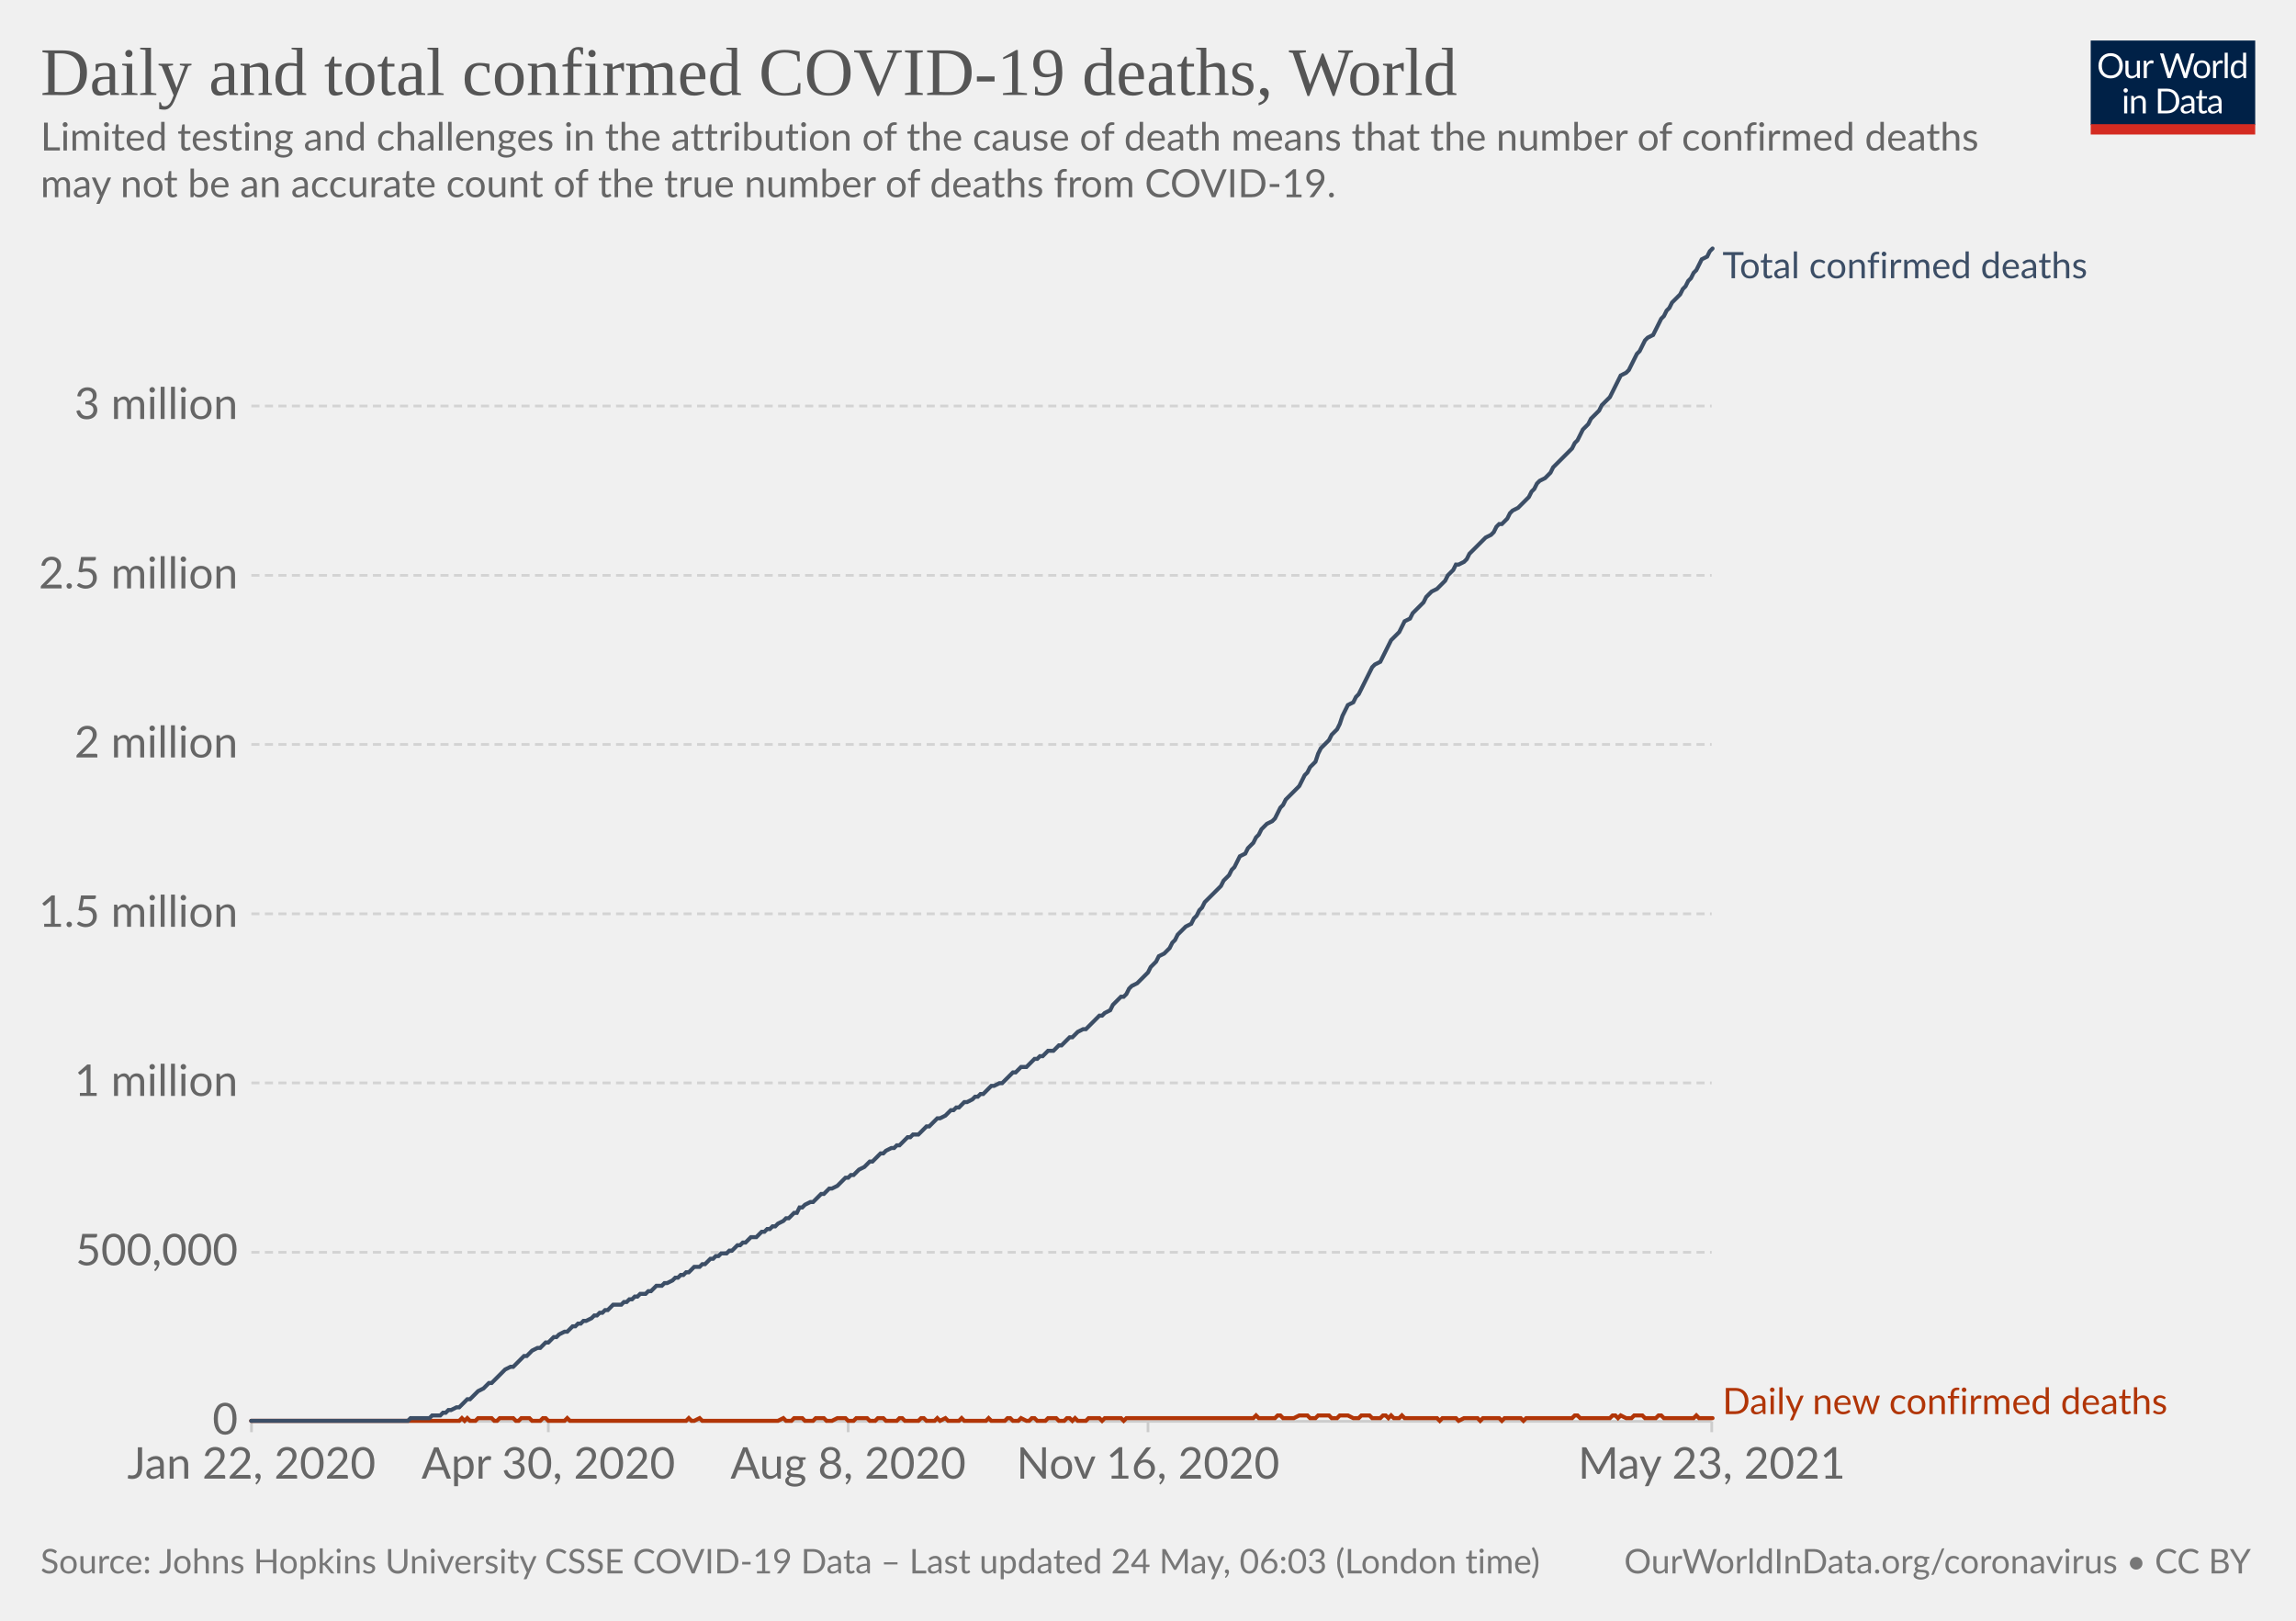
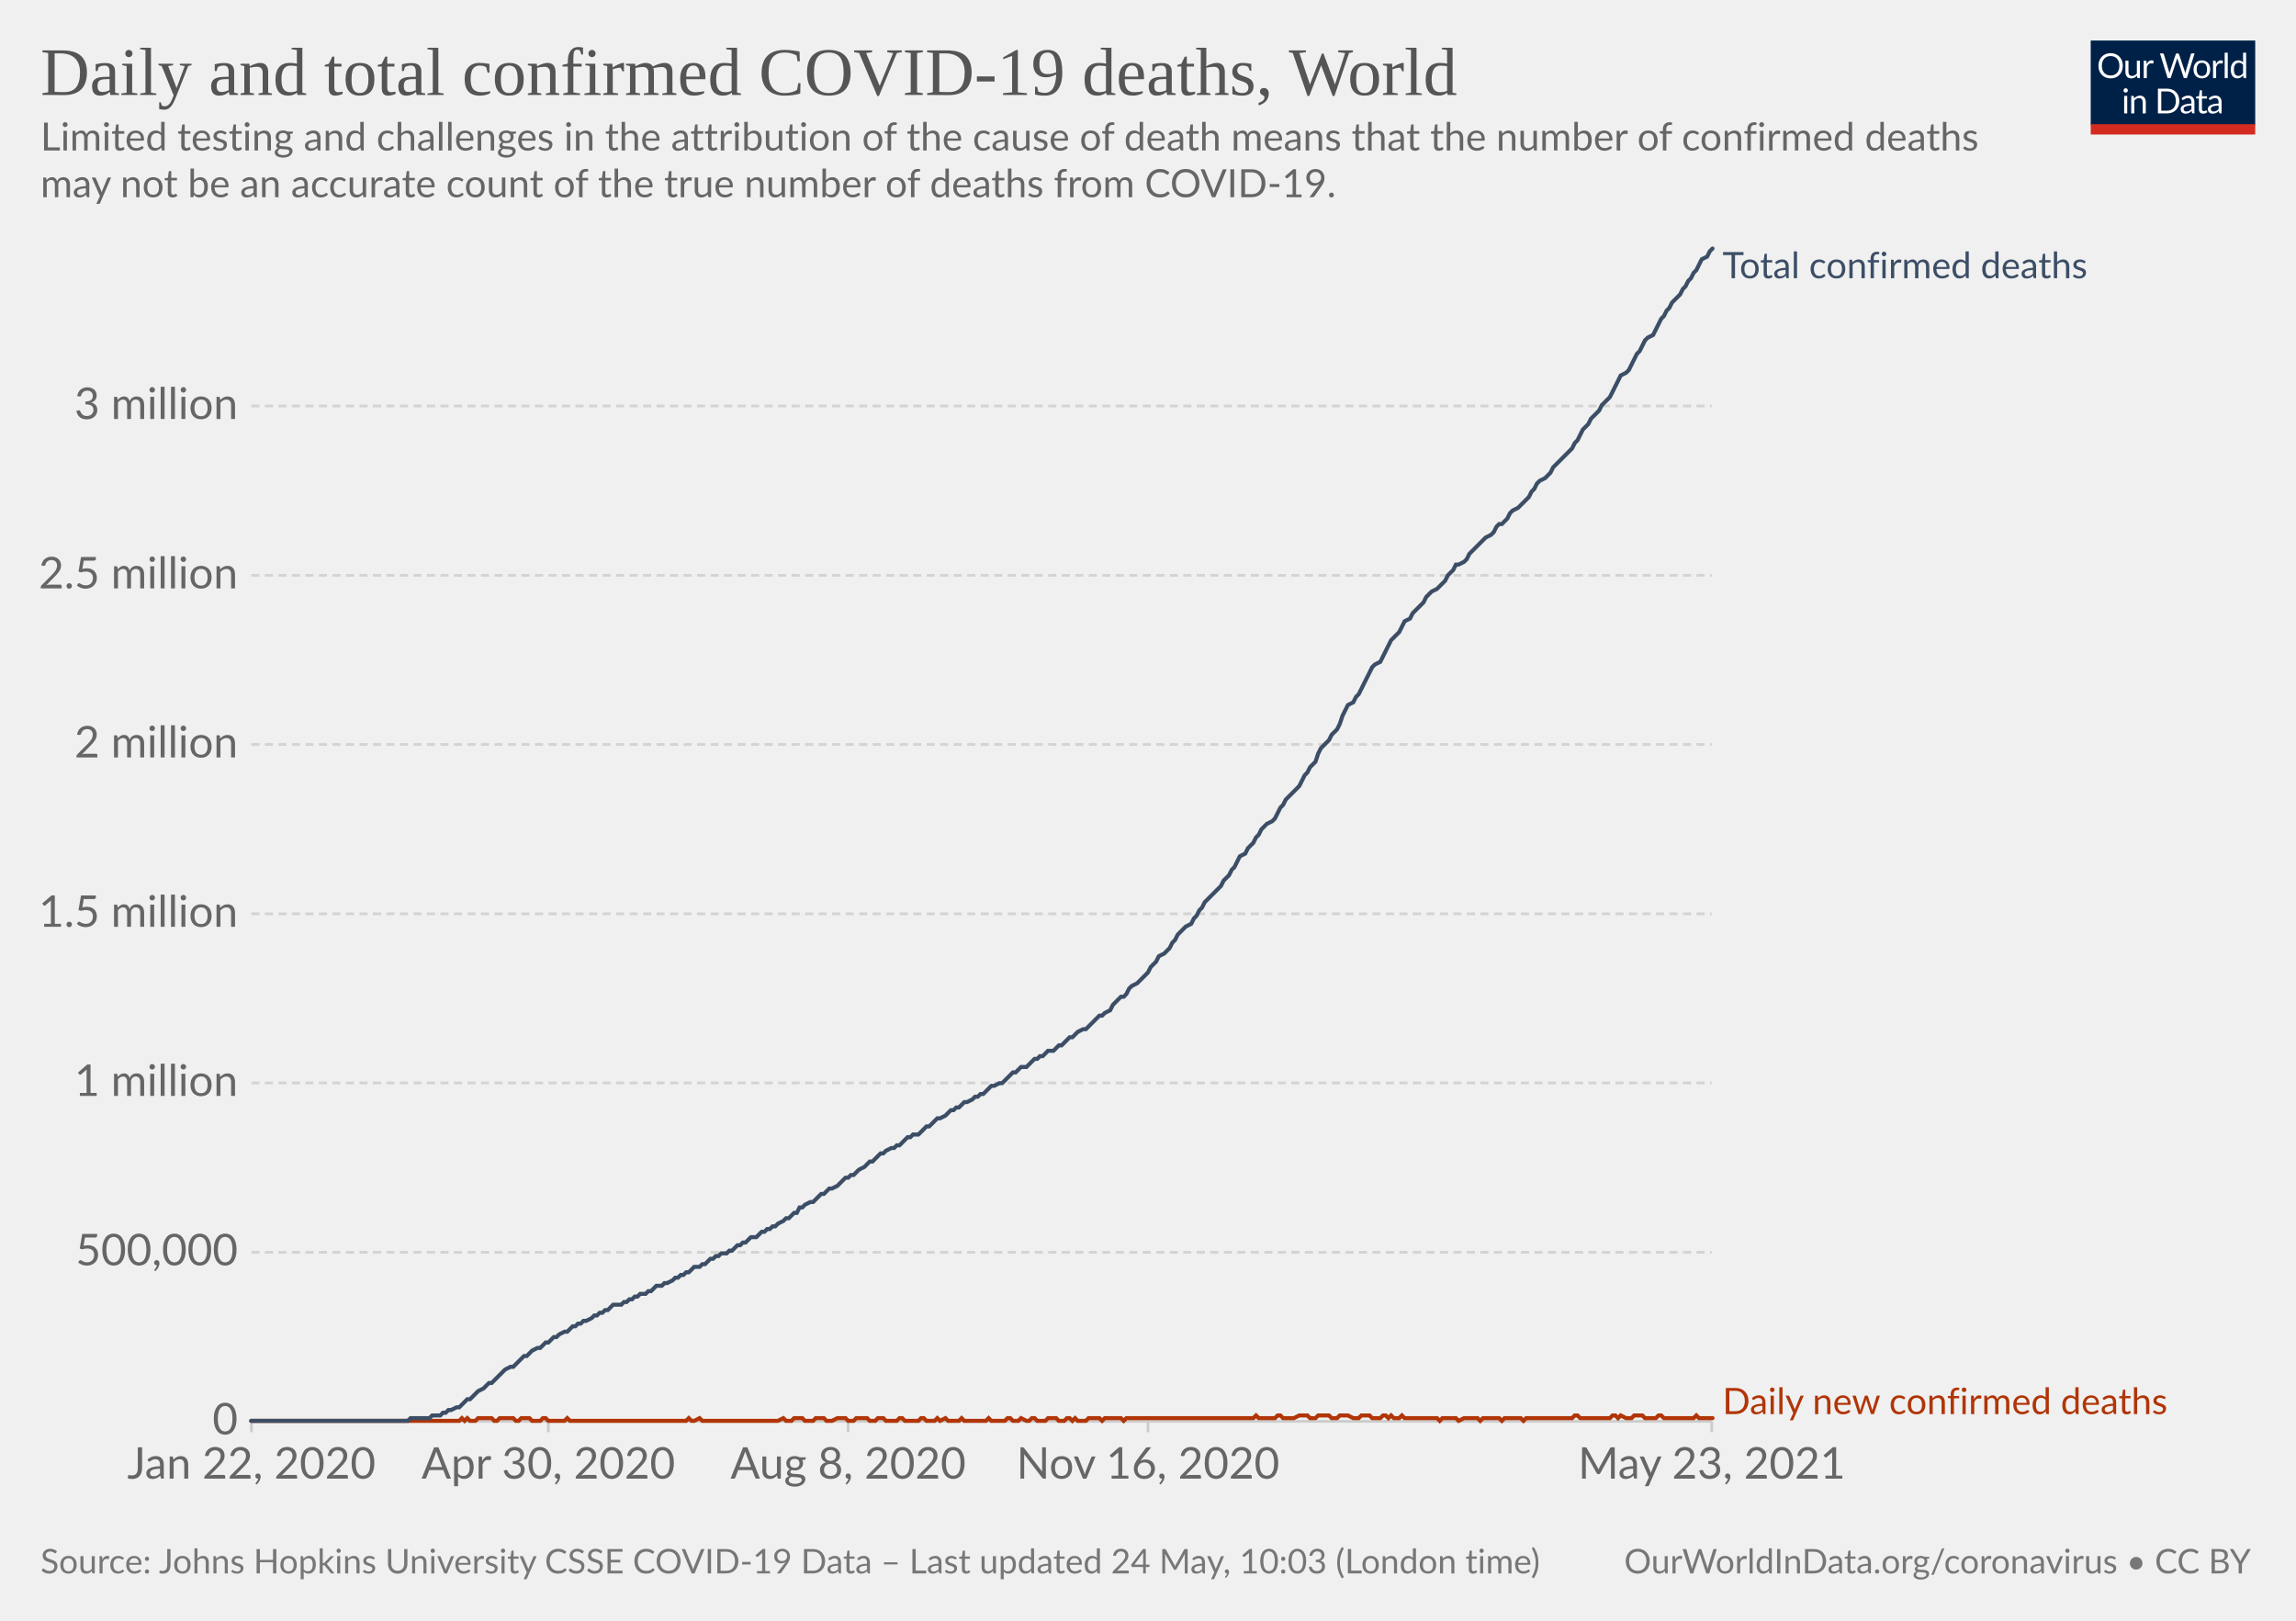
<svg xmlns="http://www.w3.org/2000/svg" version="1.1" style="background-color:#fff;-webkit-font-smoothing:antialiased" width="850" height="600" viewBox="0 0 850 600" font-family="Lato,'Helvetica Neue',Helvetica,Arial,sans-serif" font-size="18" text-rendering="optimizeLegibility">
  <g class="HeaderView">
    <g transform="matrix(.29 0 0 .29 774 15)">
      <svg className="owidLog" width="210" height="120" viewBox="0 0 210 120" fill="none">
        <g clip-path="url(#clip0)">
          <path d="M0 0h210v107.89H0V0z" fill="#002147" />
          <path d="M40.98 32.25c0 2.36-.38 4.53-1.12 6.51a14.26 14.26 0 01-8.1 8.4c-1.9.78-4.02 1.17-6.34 1.17a16.6 16.6 0 01-6.33-1.17 14.31 14.31 0 01-8.08-8.4 18.29 18.29 0 01-1.12-6.51c0-2.36.38-4.53 1.12-6.5.75-1.97 1.8-3.67 3.17-5.1a14.32 14.32 0 014.9-3.34c1.92-.8 4.03-1.19 6.34-1.19 2.32 0 4.43.4 6.34 1.19 1.92.8 3.56 1.9 4.93 3.34a14.87 14.87 0 013.17 5.1 18.1 18.1 0 011.12 6.5zm-4.38 0c0-1.94-.26-3.68-.8-5.22a10.91 10.91 0 00-2.24-3.89 9.68 9.68 0 00-3.52-2.46 11.95 11.95 0 00-4.62-.86c-1.68 0-3.21.28-4.6.86a9.88 9.88 0 00-3.54 2.46 10.91 10.91 0 00-2.24 3.9c-.53 1.53-.8 3.27-.8 5.2 0 1.94.27 3.68.8 5.22a11.17 11.17 0 002.24 3.9 10.01 10.01 0 003.55 2.44c1.38.56 2.9.83 4.6.83s3.24-.27 4.61-.83a9.8 9.8 0 003.52-2.44 11.17 11.17 0 002.25-3.9c.53-1.54.8-3.28.8-5.21zm26.22-6.54V48H60.5c-.56 0-.9-.27-1.05-.81l-.31-2.4a12.45 12.45 0 01-3.26 2.6c-1.2.64-2.58.96-4.13.96-1.22 0-2.3-.2-3.24-.6a6.52 6.52 0 01-2.33-1.7 7.37 7.37 0 01-1.43-2.67c-.3-1.04-.46-2.2-.46-3.45V25.7h3.91v14.22c0 1.68.38 2.99 1.15 3.91.77.93 1.96 1.39 3.54 1.39 1.16 0 2.24-.27 3.23-.82a10.42 10.42 0 002.8-2.28V25.7h3.91zm8.61 4.47a9.94 9.94 0 012.6-3.56 5.64 5.64 0 013.76-1.3c.47 0 .92.05 1.34.15.44.1.83.27 1.17.49l-.3 2.92c-.09.37-.3.55-.66.55-.2 0-.5-.04-.9-.13a6.21 6.21 0 00-3.24.18 4.23 4.23 0 00-1.47.92c-.42.4-.81.9-1.17 1.5-.33.58-.64 1.26-.92 2.02V48H67.7V25.71h2.25c.42 0 .72.08.88.25.16.16.27.44.33.83l.26 3.39zm61.16-13.7L122.75 48h-3.82l-7.99-24.05a21.95 21.95 0 01-.42-1.58 38.36 38.36 0 01-.44 1.58L102.05 48h-3.83L88.4 16.47h3.54c.38 0 .7.1.95.29.26.2.43.43.5.73l6.52 21.9.28 1.28.29 1.46.3-1.46.38-1.27 7.41-21.91c.1-.25.26-.48.51-.69.27-.22.58-.33.95-.33h1.23c.38 0 .69.1.92.29a1.77 1.77 0 01.53.73l7.4 21.9a28.4 28.4 0 01.68 2.62 29.52 29.52 0 01.52-2.61l6.54-21.91a1.31 1.31 0 01.48-.7c.27-.21.58-.32.95-.32h3.32zm9.35 8.88c1.63 0 3.1.27 4.4.82a9.43 9.43 0 015.46 5.94c.5 1.4.74 2.98.74 4.73 0 1.76-.25 3.34-.74 4.75a9.43 9.43 0 01-5.46 5.92c-1.3.52-2.77.79-4.4.79-1.64 0-3.12-.27-4.44-.8a9.42 9.42 0 01-3.35-2.3c-.92-1-1.63-2.2-2.13-3.61-.49-1.41-.73-3-.73-4.75s.24-3.33.73-4.73c.5-1.43 1.2-2.64 2.13-3.63a9.4 9.4 0 013.35-2.31c1.32-.55 2.8-.82 4.44-.82zm0 19.89c2.2 0 3.84-.73 4.93-2.2 1.08-1.48 1.63-3.54 1.63-6.18 0-2.66-.55-4.72-1.63-6.2-1.09-1.49-2.73-2.23-4.93-2.23-1.12 0-2.09.2-2.93.57a5.71 5.71 0 00-2.06 1.65 7.5 7.5 0 00-1.24 2.67c-.26 1.04-.4 2.22-.4 3.54 0 2.64.55 4.7 1.64 6.18 1.1 1.47 2.76 2.2 4.99 2.2zm17.97-15.07a9.94 9.94 0 012.6-3.56 5.64 5.64 0 013.76-1.3c.47 0 .91.05 1.34.15.44.1.83.27 1.16.49l-.28 2.92c-.09.37-.31.55-.66.55-.2 0-.5-.04-.9-.13a6.2 6.2 0 00-3.24.18 4.23 4.23 0 00-1.47.92c-.43.4-.82.9-1.17 1.5a13.1 13.1 0 00-.92 2.02V48h-3.94V25.71h2.24c.43 0 .72.08.88.25.17.16.28.44.33.83l.27 3.39zm15.04-14.59V48h-3.92V15.6h3.92zm19.55 15.43a6.22 6.22 0 00-2.38-2.05 6.7 6.7 0 00-2.86-.6c-2.07 0-3.66.75-4.77 2.23-1.12 1.48-1.68 3.6-1.68 6.33 0 1.46.13 2.7.38 3.74a7.29 7.29 0 001.1 2.56 4.35 4.35 0 001.78 1.45c.7.3 1.5.46 2.4.46 1.29 0 2.41-.3 3.36-.88a9.6 9.6 0 002.67-2.49V31.02zm3.91-15.43V48h-2.33c-.56 0-.9-.27-1.06-.81l-.35-2.71a12.13 12.13 0 01-3.25 2.77 8.28 8.28 0 01-4.23 1.06 7.31 7.31 0 01-6.14-2.9c-.73-.96-1.3-2.15-1.69-3.57a18.35 18.35 0 01.07-9.48 11.29 11.29 0 011.89-3.7 8.7 8.7 0 017.06-3.34 7.96 7.96 0 016.12 2.62V15.59h3.91zM46.61 70.71V93H42.7V70.71h3.91zm.84-7c0 .39-.08.75-.24 1.09a2.81 2.81 0 01-1.52 1.47 2.67 2.67 0 01-2.16 0 2.9 2.9 0 01-1.45-1.47 2.67 2.67 0 010-2.16c.15-.35.35-.65.6-.9.25-.27.53-.47.85-.62a2.67 2.67 0 012.16 0c.35.15.65.35.9.62.27.25.47.55.62.9.16.34.24.7.24 1.08zm7.97 10.24c.49-.54 1-1.04 1.54-1.48a9.85 9.85 0 013.66-1.84 8.96 8.96 0 015.43.35c.94.4 1.72.97 2.33 1.71a7.36 7.36 0 011.43 2.67c.32 1.04.49 2.19.49 3.45V93h-3.94V78.81c0-1.69-.4-3-1.17-3.92-.76-.93-1.93-1.4-3.5-1.4a6.6 6.6 0 00-3.25.83c-1 .56-1.92 1.31-2.77 2.27V93h-3.94V70.71h2.35c.56 0 .9.28 1.04.82l.3 2.42zm57.7 3.3c0 2.36-.37 4.5-1.11 6.44a14.3 14.3 0 01-3.17 4.98 14.1 14.1 0 01-4.93 3.2c-1.9.76-4.02 1.13-6.33 1.13H85.8V61.47h11.77c2.31 0 4.42.39 6.33 1.15a13.8 13.8 0 018.1 8.18 17.75 17.75 0 011.12 6.45zm-4.37 0c0-1.94-.26-3.67-.8-5.2a10.94 10.94 0 00-2.23-3.87 9.57 9.57 0 00-3.53-2.42 12.23 12.23 0 00-4.61-.83h-7.5v24.62h7.5c1.7 0 3.24-.28 4.61-.84a9.7 9.7 0 003.53-2.4 10.94 10.94 0 002.24-3.87c.53-1.53.8-3.26.8-5.2zm19.8 5.72c-1.8.06-3.34.2-4.62.44-1.26.22-2.3.51-3.1.88-.8.36-1.37.8-1.74 1.3-.35.5-.53 1.05-.53 1.67 0 .58.1 1.1.3 1.52a3 3 0 00.76 1.05c.34.27.73.46 1.17.6a6.13 6.13 0 001.45.17 7.28 7.28 0 003.5-.81 11.95 11.95 0 002.82-2.2v-4.62zm-12.65-9.11a12.73 12.73 0 013.98-2.66c1.43-.59 3-.88 4.73-.88 1.25 0 2.36.2 3.33.61a6.81 6.81 0 013.94 4.38c.33 1.04.5 2.19.5 3.43V93h-1.74a1.8 1.8 0 01-.88-.18c-.2-.13-.36-.38-.48-.74l-.44-2.12-1.72 1.46a9.48 9.48 0 01-3.74 1.7c-.69.15-1.46.23-2.3.23-.87 0-1.69-.12-2.45-.35a5.34 5.34 0 01-3.34-2.93 6.64 6.64 0 01-.49-2.64c0-.88.25-1.72.73-2.53a6.33 6.33 0 012.35-2.17c1.09-.63 2.5-1.15 4.25-1.54 1.75-.41 3.89-.65 6.42-.7v-1.75c0-1.73-.37-3.03-1.12-3.91-.75-.9-1.84-1.34-3.28-1.34-.97 0-1.78.12-2.44.37-.64.23-1.2.5-1.7.81l-1.23.82c-.33.23-.67.35-1 .35-.27 0-.5-.07-.69-.2a2.1 2.1 0 01-.48-.53l-.7-1.25zm27.67 19.5c-1.76 0-3.12-.5-4.07-1.48-.94-.98-1.41-2.4-1.41-4.25V74h-2.68a.9.9 0 01-.6-.2c-.16-.14-.24-.36-.24-.66v-1.56l3.65-.46.9-6.89a.9.9 0 01.29-.52.88.88 0 01.62-.22H142v7.67h6.44V74H142v13.38c0 .94.22 1.63.68 2.09.45.45 1.04.68 1.76.68a3.21 3.21 0 001.85-.53l.55-.35c.16-.12.3-.18.41-.18.2 0 .4.13.55.38l1.15 1.87a7.45 7.45 0 01-2.44 1.5 8.53 8.53 0 01-2.95.52zm19.68-10.4c-1.8.07-3.34.21-4.62.45-1.26.22-2.3.51-3.1.88-.8.36-1.37.8-1.74 1.3-.35.5-.53 1.05-.53 1.67 0 .58.1 1.1.3 1.52a2.9 2.9 0 00.76 1.05c.34.27.73.46 1.17.6a6.13 6.13 0 001.45.17 7.3 7.3 0 003.5-.81 12.04 12.04 0 002.82-2.2v-4.62zm-12.65-9.1a12.72 12.72 0 013.99-2.66c1.42-.59 3-.88 4.72-.88 1.25 0 2.36.2 3.33.61a6.81 6.81 0 013.94 4.38c.33 1.04.5 2.19.5 3.43V93h-1.74a1.8 1.8 0 01-.88-.18c-.2-.13-.36-.38-.48-.74l-.44-2.12-1.72 1.46a9.48 9.48 0 01-3.74 1.7c-.69.15-1.46.23-2.3.23-.87 0-1.69-.12-2.45-.35a5.33 5.33 0 01-3.34-2.93 6.62 6.62 0 01-.49-2.64c0-.88.25-1.72.73-2.53a6.33 6.33 0 012.35-2.17c1.09-.63 2.5-1.15 4.25-1.54a31.2 31.2 0 016.42-.7v-1.75c0-1.73-.37-3.03-1.12-3.91-.75-.9-1.84-1.34-3.28-1.34-.97 0-1.78.12-2.44.37-.64.23-1.2.5-1.7.81l-1.22.82c-.34.23-.68.35-1.02.35-.26 0-.49-.07-.68-.2a1.88 1.88 0 01-.48-.53l-.7-1.25zM40.98 32.25c0 2.36-.38 4.53-1.12 6.51a14.26 14.26 0 01-8.1 8.4c-1.9.78-4.02 1.17-6.34 1.17a16.6 16.6 0 01-6.33-1.17 14.31 14.31 0 01-8.08-8.4 18.29 18.29 0 01-1.12-6.51c0-2.36.38-4.53 1.12-6.5.75-1.97 1.8-3.67 3.17-5.1a14.32 14.32 0 014.9-3.34c1.92-.8 4.03-1.19 6.34-1.19 2.32 0 4.43.4 6.34 1.19 1.92.8 3.56 1.9 4.93 3.34a14.87 14.87 0 013.17 5.1 18.1 18.1 0 011.12 6.5zm-4.38 0c0-1.94-.26-3.68-.8-5.22a10.91 10.91 0 00-2.24-3.89 9.68 9.68 0 00-3.52-2.46 11.95 11.95 0 00-4.62-.86c-1.68 0-3.21.28-4.6.86a9.88 9.88 0 00-3.54 2.46 10.91 10.91 0 00-2.24 3.9c-.53 1.53-.8 3.27-.8 5.2 0 1.94.27 3.68.8 5.22a11.17 11.17 0 002.24 3.9 10.01 10.01 0 003.55 2.44c1.38.56 2.9.83 4.6.83s3.24-.27 4.61-.83a9.8 9.8 0 003.52-2.44 11.17 11.17 0 002.25-3.9c.53-1.54.8-3.28.8-5.21zm26.22-6.54V48H60.5c-.56 0-.9-.27-1.05-.81l-.31-2.4a12.45 12.45 0 01-3.26 2.6c-1.2.64-2.58.96-4.13.96-1.22 0-2.3-.2-3.24-.6a6.52 6.52 0 01-2.33-1.7 7.37 7.37 0 01-1.43-2.67c-.3-1.04-.46-2.2-.46-3.45V25.7h3.91v14.22c0 1.68.38 2.99 1.15 3.91.77.93 1.96 1.39 3.54 1.39 1.16 0 2.24-.27 3.23-.82a10.42 10.42 0 002.8-2.28V25.7h3.91zm8.61 4.47a9.94 9.94 0 012.6-3.56 5.64 5.64 0 013.76-1.3c.47 0 .92.05 1.34.15.44.1.83.27 1.17.49l-.3 2.92c-.09.37-.3.55-.66.55-.2 0-.5-.04-.9-.13a6.21 6.21 0 00-3.24.18 4.23 4.23 0 00-1.47.92c-.42.4-.81.9-1.17 1.5-.33.58-.64 1.26-.92 2.02V48H67.7V25.71h2.25c.42 0 .72.08.88.25.16.16.27.44.33.83l.26 3.39zm61.16-13.7L122.75 48h-3.82l-7.99-24.05a21.95 21.95 0 01-.42-1.58 38.36 38.36 0 01-.44 1.58L102.05 48h-3.83L88.4 16.47h3.54c.38 0 .7.1.95.29.26.2.43.43.5.73l6.52 21.9.28 1.28.29 1.46.3-1.46.38-1.27 7.41-21.91c.1-.25.26-.48.51-.69.27-.22.58-.33.95-.33h1.23c.38 0 .69.1.92.29a1.77 1.77 0 01.53.73l7.4 21.9a28.4 28.4 0 01.68 2.62 29.52 29.52 0 01.52-2.61l6.54-21.91a1.31 1.31 0 01.48-.7c.27-.21.58-.32.95-.32h3.32zm9.35 8.88c1.63 0 3.1.27 4.4.82a9.43 9.43 0 015.46 5.94c.5 1.4.74 2.98.74 4.73 0 1.76-.25 3.34-.74 4.75a9.43 9.43 0 01-5.46 5.92c-1.3.52-2.77.79-4.4.79-1.64 0-3.12-.27-4.44-.8a9.42 9.42 0 01-3.35-2.3c-.92-1-1.63-2.2-2.13-3.61-.49-1.41-.73-3-.73-4.75s.24-3.33.73-4.73c.5-1.43 1.2-2.64 2.13-3.63a9.4 9.4 0 013.35-2.31c1.32-.55 2.8-.82 4.44-.82zm0 19.89c2.2 0 3.84-.73 4.93-2.2 1.08-1.48 1.63-3.54 1.63-6.18 0-2.66-.55-4.72-1.63-6.2-1.09-1.49-2.73-2.23-4.93-2.23-1.12 0-2.09.2-2.93.57a5.71 5.71 0 00-2.06 1.65 7.5 7.5 0 00-1.24 2.67c-.26 1.04-.4 2.22-.4 3.54 0 2.64.55 4.7 1.64 6.18 1.1 1.47 2.76 2.2 4.99 2.2zm17.97-15.07a9.94 9.94 0 012.6-3.56 5.64 5.64 0 013.76-1.3c.47 0 .91.05 1.34.15.44.1.83.27 1.16.49l-.28 2.92c-.09.37-.31.55-.66.55-.2 0-.5-.04-.9-.13a6.2 6.2 0 00-3.24.18 4.23 4.23 0 00-1.47.92c-.43.4-.82.9-1.17 1.5a13.1 13.1 0 00-.92 2.02V48h-3.94V25.71h2.24c.43 0 .72.08.88.25.17.16.28.44.33.83l.27 3.39zm15.04-14.59V48h-3.92V15.6h3.92zm19.55 15.43a6.22 6.22 0 00-2.38-2.05 6.7 6.7 0 00-2.86-.6c-2.07 0-3.66.75-4.77 2.23-1.12 1.48-1.68 3.6-1.68 6.33 0 1.46.13 2.7.38 3.74a7.29 7.29 0 001.1 2.56 4.35 4.35 0 001.78 1.45c.7.3 1.5.46 2.4.46 1.29 0 2.41-.3 3.36-.88a9.6 9.6 0 002.67-2.49V31.02zm3.91-15.43V48h-2.33c-.56 0-.9-.27-1.06-.81l-.35-2.71a12.13 12.13 0 01-3.25 2.77 8.28 8.28 0 01-4.23 1.06 7.31 7.31 0 01-6.14-2.9c-.73-.96-1.3-2.15-1.69-3.57a18.35 18.35 0 01.07-9.48 11.29 11.29 0 011.89-3.7 8.7 8.7 0 017.06-3.34 7.96 7.96 0 016.12 2.62V15.59h3.91zM46.61 70.71V93H42.7V70.71h3.91zm.84-7c0 .39-.08.75-.24 1.09a2.81 2.81 0 01-1.52 1.47 2.67 2.67 0 01-2.16 0 2.9 2.9 0 01-1.45-1.47 2.67 2.67 0 010-2.16c.15-.35.35-.65.6-.9.25-.27.53-.47.85-.62a2.67 2.67 0 012.16 0c.35.15.65.35.9.62.27.25.47.55.62.9.16.34.24.7.24 1.08zm7.97 10.24c.49-.54 1-1.04 1.54-1.48a9.85 9.85 0 013.66-1.84 8.96 8.96 0 015.43.35c.94.4 1.72.97 2.33 1.71a7.36 7.36 0 011.43 2.67c.32 1.04.49 2.19.49 3.45V93h-3.94V78.81c0-1.69-.4-3-1.17-3.92-.76-.93-1.93-1.4-3.5-1.4a6.6 6.6 0 00-3.25.83c-1 .56-1.92 1.31-2.77 2.27V93h-3.94V70.71h2.35c.56 0 .9.28 1.04.82l.3 2.42zm57.7 3.3c0 2.36-.37 4.5-1.11 6.44a14.3 14.3 0 01-3.17 4.98 14.1 14.1 0 01-4.93 3.2c-1.9.76-4.02 1.13-6.33 1.13H85.8V61.47h11.77c2.31 0 4.42.39 6.33 1.15a13.8 13.8 0 018.1 8.18 17.75 17.75 0 011.12 6.45zm-4.37 0c0-1.94-.26-3.67-.8-5.2a10.94 10.94 0 00-2.23-3.87 9.57 9.57 0 00-3.53-2.42 12.23 12.23 0 00-4.61-.83h-7.5v24.62h7.5c1.7 0 3.24-.28 4.61-.84a9.7 9.7 0 003.53-2.4 10.94 10.94 0 002.24-3.87c.53-1.53.8-3.26.8-5.2zm19.8 5.72c-1.8.06-3.34.2-4.62.44-1.26.22-2.3.51-3.1.88-.8.36-1.37.8-1.74 1.3-.35.5-.53 1.05-.53 1.67 0 .58.1 1.1.3 1.52a3 3 0 00.76 1.05c.34.27.73.46 1.17.6a6.13 6.13 0 001.45.17 7.28 7.28 0 003.5-.81 11.95 11.95 0 002.82-2.2v-4.62zm-12.65-9.11a12.73 12.73 0 013.98-2.66c1.43-.59 3-.88 4.73-.88 1.25 0 2.36.2 3.33.61a6.81 6.81 0 013.94 4.38c.33 1.04.5 2.19.5 3.43V93h-1.74a1.8 1.8 0 01-.88-.18c-.2-.13-.36-.38-.48-.74l-.44-2.12-1.72 1.46a9.48 9.48 0 01-3.74 1.7c-.69.15-1.46.23-2.3.23-.87 0-1.69-.12-2.45-.35a5.34 5.34 0 01-3.34-2.93 6.64 6.64 0 01-.49-2.64c0-.88.25-1.72.73-2.53a6.33 6.33 0 012.35-2.17c1.09-.63 2.5-1.15 4.25-1.54 1.75-.41 3.89-.65 6.42-.7v-1.75c0-1.73-.37-3.03-1.12-3.91-.75-.9-1.84-1.34-3.28-1.34-.97 0-1.78.12-2.44.37-.64.23-1.2.5-1.7.81l-1.23.82c-.33.23-.67.35-1 .35-.27 0-.5-.07-.69-.2a2.1 2.1 0 01-.48-.53l-.7-1.25zm27.67 19.5c-1.76 0-3.12-.5-4.07-1.48-.94-.98-1.41-2.4-1.41-4.25V74h-2.68a.9.9 0 01-.6-.2c-.16-.14-.24-.36-.24-.66v-1.56l3.65-.46.9-6.89a.9.9 0 01.29-.52.88.88 0 01.62-.22H142v7.67h6.44V74H142v13.38c0 .94.22 1.63.68 2.09.45.45 1.04.68 1.76.68a3.21 3.21 0 001.85-.53l.55-.35c.16-.12.3-.18.41-.18.2 0 .4.13.55.38l1.15 1.87a7.45 7.45 0 01-2.44 1.5 8.53 8.53 0 01-2.95.52zm19.68-10.4c-1.8.07-3.34.21-4.62.45-1.26.22-2.3.51-3.1.88-.8.36-1.37.8-1.74 1.3-.35.5-.53 1.05-.53 1.67 0 .58.1 1.1.3 1.52a2.9 2.9 0 00.76 1.05c.34.27.73.46 1.17.6a6.13 6.13 0 001.45.17 7.3 7.3 0 003.5-.81 12.04 12.04 0 002.82-2.2v-4.62zm-12.65-9.1a12.72 12.72 0 013.99-2.66c1.42-.59 3-.88 4.72-.88 1.25 0 2.36.2 3.33.61a6.81 6.81 0 013.94 4.38c.33 1.04.5 2.19.5 3.43V93h-1.74a1.8 1.8 0 01-.88-.18c-.2-.13-.36-.38-.48-.74l-.44-2.12-1.72 1.46a9.48 9.48 0 01-3.74 1.7c-.69.15-1.46.23-2.3.23-.87 0-1.69-.12-2.45-.35a5.33 5.33 0 01-3.34-2.93 6.62 6.62 0 01-.49-2.64c0-.88.25-1.72.73-2.53a6.33 6.33 0 012.35-2.17c1.09-.63 2.5-1.15 4.25-1.54a31.2 31.2 0 016.42-.7v-1.75c0-1.73-.37-3.03-1.12-3.91-.75-.9-1.84-1.34-3.28-1.34-.97 0-1.78.12-2.44.37-.64.23-1.2.5-1.7.81l-1.22.82c-.34.23-.68.35-1.02.35-.26 0-.49-.07-.68-.2a1.88 1.88 0 01-.48-.53l-.7-1.25zM40.98 32.25c0 2.36-.38 4.53-1.12 6.51a14.26 14.26 0 01-8.1 8.4c-1.9.78-4.02 1.17-6.34 1.17a16.6 16.6 0 01-6.33-1.17 14.31 14.31 0 01-8.08-8.4 18.29 18.29 0 01-1.12-6.51c0-2.36.38-4.53 1.12-6.5.75-1.97 1.8-3.67 3.17-5.1a14.32 14.32 0 014.9-3.34c1.92-.8 4.03-1.19 6.34-1.19 2.32 0 4.43.4 6.34 1.19 1.92.8 3.56 1.9 4.93 3.34a14.87 14.87 0 013.17 5.1 18.1 18.1 0 011.12 6.5zm-4.38 0c0-1.94-.26-3.68-.8-5.22a10.91 10.91 0 00-2.24-3.89 9.68 9.68 0 00-3.52-2.46 11.95 11.95 0 00-4.62-.86c-1.68 0-3.21.28-4.6.86a9.88 9.88 0 00-3.54 2.46 10.91 10.91 0 00-2.24 3.9c-.53 1.53-.8 3.27-.8 5.2 0 1.94.27 3.68.8 5.22a11.17 11.17 0 002.24 3.9 10.01 10.01 0 003.55 2.44c1.38.56 2.9.83 4.6.83s3.24-.27 4.61-.83a9.8 9.8 0 003.52-2.44 11.17 11.17 0 002.25-3.9c.53-1.54.8-3.28.8-5.21zm26.22-6.54V48H60.5c-.56 0-.9-.27-1.05-.81l-.31-2.4a12.45 12.45 0 01-3.26 2.6c-1.2.64-2.58.96-4.13.96-1.22 0-2.3-.2-3.24-.6a6.52 6.52 0 01-2.33-1.7 7.37 7.37 0 01-1.43-2.67c-.3-1.04-.46-2.2-.46-3.45V25.7h3.91v14.22c0 1.68.38 2.99 1.15 3.91.77.93 1.96 1.39 3.54 1.39 1.16 0 2.24-.27 3.23-.82a10.42 10.42 0 002.8-2.28V25.7h3.91zm8.61 4.47a9.94 9.94 0 012.6-3.56 5.64 5.64 0 013.76-1.3c.47 0 .92.05 1.34.15.44.1.83.27 1.17.49l-.3 2.92c-.09.37-.3.55-.66.55-.2 0-.5-.04-.9-.13a6.21 6.21 0 00-3.24.18 4.23 4.23 0 00-1.47.92c-.42.4-.81.9-1.17 1.5-.33.58-.64 1.26-.92 2.02V48H67.7V25.71h2.25c.42 0 .72.08.88.25.16.16.27.44.33.83l.26 3.39zm61.16-13.7L122.75 48h-3.82l-7.99-24.05a21.95 21.95 0 01-.42-1.58 38.36 38.36 0 01-.44 1.58L102.05 48h-3.83L88.4 16.47h3.54c.38 0 .7.1.95.29.26.2.43.43.5.73l6.52 21.9.28 1.28.29 1.46.3-1.46.38-1.27 7.41-21.91c.1-.25.26-.48.51-.69.27-.22.58-.33.95-.33h1.23c.38 0 .69.1.92.29a1.77 1.77 0 01.53.73l7.4 21.9a28.4 28.4 0 01.68 2.62 29.52 29.52 0 01.52-2.61l6.54-21.91a1.31 1.31 0 01.48-.7c.27-.21.58-.32.95-.32h3.32zm9.35 8.88c1.63 0 3.1.27 4.4.82a9.43 9.43 0 015.46 5.94c.5 1.4.74 2.98.74 4.73 0 1.76-.25 3.34-.74 4.75a9.43 9.43 0 01-5.46 5.92c-1.3.52-2.77.79-4.4.79-1.64 0-3.12-.27-4.44-.8a9.42 9.42 0 01-3.35-2.3c-.92-1-1.63-2.2-2.13-3.61-.49-1.41-.73-3-.73-4.75s.24-3.33.73-4.73c.5-1.43 1.2-2.64 2.13-3.63a9.4 9.4 0 013.35-2.31c1.32-.55 2.8-.82 4.44-.82zm0 19.89c2.2 0 3.84-.73 4.93-2.2 1.08-1.48 1.63-3.54 1.63-6.18 0-2.66-.55-4.72-1.63-6.2-1.09-1.49-2.73-2.23-4.93-2.23-1.12 0-2.09.2-2.93.57a5.71 5.71 0 00-2.06 1.65 7.5 7.5 0 00-1.24 2.67c-.26 1.04-.4 2.22-.4 3.54 0 2.64.55 4.7 1.64 6.18 1.1 1.47 2.76 2.2 4.99 2.2zm17.97-15.07a9.94 9.94 0 012.6-3.56 5.64 5.64 0 013.76-1.3c.47 0 .91.05 1.34.15.44.1.83.27 1.16.49l-.28 2.92c-.09.37-.31.55-.66.55-.2 0-.5-.04-.9-.13a6.2 6.2 0 00-3.24.18 4.23 4.23 0 00-1.47.92c-.43.4-.82.9-1.17 1.5a13.1 13.1 0 00-.92 2.02V48h-3.94V25.71h2.24c.43 0 .72.08.88.25.17.16.28.44.33.83l.27 3.39zm15.04-14.59V48h-3.92V15.6h3.92zm19.55 15.43a6.22 6.22 0 00-2.38-2.05 6.7 6.7 0 00-2.86-.6c-2.07 0-3.66.75-4.77 2.23-1.12 1.48-1.68 3.6-1.68 6.33 0 1.46.13 2.7.38 3.74a7.29 7.29 0 001.1 2.56 4.35 4.35 0 001.78 1.45c.7.3 1.5.46 2.4.46 1.29 0 2.41-.3 3.36-.88a9.6 9.6 0 002.67-2.49V31.02zm3.91-15.43V48h-2.33c-.56 0-.9-.27-1.06-.81l-.35-2.71a12.13 12.13 0 01-3.25 2.77 8.28 8.28 0 01-4.23 1.06 7.31 7.31 0 01-6.14-2.9c-.73-.96-1.3-2.15-1.69-3.57a18.35 18.35 0 01.07-9.48 11.29 11.29 0 011.89-3.7 8.7 8.7 0 017.06-3.34 7.96 7.96 0 016.12 2.62V15.59h3.91zM46.61 70.71V93H42.7V70.71h3.91zm.84-7c0 .39-.08.75-.24 1.09a2.81 2.81 0 01-1.52 1.47 2.67 2.67 0 01-2.16 0 2.9 2.9 0 01-1.45-1.47 2.67 2.67 0 010-2.16c.15-.35.35-.65.6-.9.25-.27.53-.47.85-.62a2.67 2.67 0 012.16 0c.35.15.65.35.9.62.27.25.47.55.62.9.16.34.24.7.24 1.08zm7.97 10.24c.49-.54 1-1.04 1.54-1.48a9.85 9.85 0 013.66-1.84 8.96 8.96 0 015.43.35c.94.4 1.72.97 2.33 1.71a7.36 7.36 0 011.43 2.67c.32 1.04.49 2.19.49 3.45V93h-3.94V78.81c0-1.69-.4-3-1.17-3.92-.76-.93-1.93-1.4-3.5-1.4a6.6 6.6 0 00-3.25.83c-1 .56-1.92 1.31-2.77 2.27V93h-3.94V70.71h2.35c.56 0 .9.28 1.04.82l.3 2.42zm57.7 3.3c0 2.36-.37 4.5-1.11 6.44a14.3 14.3 0 01-3.17 4.98 14.1 14.1 0 01-4.93 3.2c-1.9.76-4.02 1.13-6.33 1.13H85.8V61.47h11.77c2.31 0 4.42.39 6.33 1.15a13.8 13.8 0 018.1 8.18 17.75 17.75 0 011.12 6.45zm-4.37 0c0-1.94-.26-3.67-.8-5.2a10.94 10.94 0 00-2.23-3.87 9.57 9.57 0 00-3.53-2.42 12.23 12.23 0 00-4.61-.83h-7.5v24.62h7.5c1.7 0 3.24-.28 4.61-.84a9.7 9.7 0 003.53-2.4 10.94 10.94 0 002.24-3.87c.53-1.53.8-3.26.8-5.2zm19.8 5.72c-1.8.06-3.34.2-4.62.44-1.26.22-2.3.51-3.1.88-.8.36-1.37.8-1.74 1.3-.35.5-.53 1.05-.53 1.67 0 .58.1 1.1.3 1.52a3 3 0 00.76 1.05c.34.27.73.46 1.17.6a6.13 6.13 0 001.45.17 7.28 7.28 0 003.5-.81 11.95 11.95 0 002.82-2.2v-4.62zm-12.65-9.11a12.73 12.73 0 013.98-2.66c1.43-.59 3-.88 4.73-.88 1.25 0 2.36.2 3.33.61a6.81 6.81 0 013.94 4.38c.33 1.04.5 2.19.5 3.43V93h-1.74a1.8 1.8 0 01-.88-.18c-.2-.13-.36-.38-.48-.74l-.44-2.12-1.72 1.46a9.48 9.48 0 01-3.74 1.7c-.69.15-1.46.23-2.3.23-.87 0-1.69-.12-2.45-.35a5.34 5.34 0 01-3.34-2.93 6.64 6.64 0 01-.49-2.64c0-.88.25-1.72.73-2.53a6.33 6.33 0 012.35-2.17c1.09-.63 2.5-1.15 4.25-1.54 1.75-.41 3.89-.65 6.42-.7v-1.75c0-1.73-.37-3.03-1.12-3.91-.75-.9-1.84-1.34-3.28-1.34-.97 0-1.78.12-2.44.37-.64.23-1.2.5-1.7.81l-1.23.82c-.33.23-.67.35-1 .35-.27 0-.5-.07-.69-.2a2.1 2.1 0 01-.48-.53l-.7-1.25zm27.67 19.5c-1.76 0-3.12-.5-4.07-1.48-.94-.98-1.41-2.4-1.41-4.25V74h-2.68a.9.9 0 01-.6-.2c-.16-.14-.24-.36-.24-.66v-1.56l3.65-.46.9-6.89a.9.9 0 01.29-.52.88.88 0 01.62-.22H142v7.67h6.44V74H142v13.38c0 .94.22 1.63.68 2.09.45.45 1.04.68 1.76.68a3.21 3.21 0 001.85-.53l.55-.35c.16-.12.3-.18.41-.18.2 0 .4.13.55.38l1.15 1.87a7.45 7.45 0 01-2.44 1.5 8.53 8.53 0 01-2.95.52zm19.68-10.4c-1.8.07-3.34.21-4.62.45-1.26.22-2.3.51-3.1.88-.8.36-1.37.8-1.74 1.3-.35.5-.53 1.05-.53 1.67 0 .58.1 1.1.3 1.52a2.9 2.9 0 00.76 1.05c.34.27.73.46 1.17.6a6.13 6.13 0 001.45.17 7.3 7.3 0 003.5-.81 12.04 12.04 0 002.82-2.2v-4.62zm-12.65-9.1a12.72 12.72 0 013.99-2.66c1.42-.59 3-.88 4.72-.88 1.25 0 2.36.2 3.33.61a6.81 6.81 0 013.94 4.38c.33 1.04.5 2.19.5 3.43V93h-1.74a1.8 1.8 0 01-.88-.18c-.2-.13-.36-.38-.48-.74l-.44-2.12-1.72 1.46a9.48 9.48 0 01-3.74 1.7c-.69.15-1.46.23-2.3.23-.87 0-1.69-.12-2.45-.35a5.33 5.33 0 01-3.34-2.93 6.62 6.62 0 01-.49-2.64c0-.88.25-1.72.73-2.53a6.33 6.33 0 012.35-2.17c1.09-.63 2.5-1.15 4.25-1.54a31.2 31.2 0 016.42-.7v-1.75c0-1.73-.37-3.03-1.12-3.91-.75-.9-1.84-1.34-3.28-1.34-.97 0-1.78.12-2.44.37-.64.23-1.2.5-1.7.81l-1.22.82c-.34.23-.68.35-1.02.35-.26 0-.49-.07-.68-.2a1.88 1.88 0 01-.48-.53l-.7-1.25z" fill="#fff" />
          <path fill="#D42B21" d="M0 106.79h210V120H0z" />
        </g>
        <defs>
          <clipPath id="clip0">
            <path fill="#fff" d="M0 0h210v120H0z" />
          </clipPath>
        </defs>
      </svg>
    </g>
    <a href="https://ourworldindata.org/grapher/total-daily-covid-deaths?country=~OWID_WRL" target="_blank" rel="noopener" font-family="&quot;Playfair Display&quot;,Georgia,&quot;Times New Roman&quot;,serif">
      <text font-size="25.2" x="15" y="35.2" fill="#555">
        <tspan x="15" y="35.16">Daily and total confirmed COVID-19 deaths, World</tspan>
      </text>
    </a>
    <text font-size="14.4" x="15" y="55.7" fill="#666">
      <tspan x="15" y="55.72">Limited testing and challenges in the attribution of the cause of death means that the number of confirmed deaths</tspan>
      <tspan x="15" y="73">may not be an accurate count of the true number of deaths from COVID-19.</tspan>
    </text>
  </g>
  <g class="LineChart">
    <defs>
      <clipPath id="a">
        <path d="M83.06 74.2h830v910.4h-830z" />
      </clipPath>
    </defs>
    <g class="DualAxisView">
      <g class="HorizontalAxis">
        <path stroke="#ccc" d="M93.1 526.2v4M203 526.2v4M314 526.2v4M425 526.2v4M633.7 526.2v4" />
        <text x="93.1" y="547.4" fill="#666" text-anchor="middle" font-size="16.2">Jan 22, 2020</text>
        <text x="203" y="547.4" fill="#666" text-anchor="middle" font-size="16.2">Apr 30, 2020</text>
        <text x="314" y="547.4" fill="#666" text-anchor="middle" font-size="16.2">Aug 8, 2020</text>
        <text x="425" y="547.4" fill="#666" text-anchor="middle" font-size="16.2">Nov 16, 2020</text>
        <text x="633.7" y="547.4" fill="#666" text-anchor="middle" font-size="16.2">May 23, 2021</text>
      </g>
      <g class="VerticalAxis" fill="#666" dominant-baseline="middle" text-anchor="end" font-size="16.2">
        <text x="88.06" y="526.2">0</text>
        <text x="88.06" y="463.6">500,000</text>
        <text x="88.06" y="400.9">1 million</text>
        <text x="88.06" y="338.3">1.5 million</text>
        <text x="88.06" y="275.6">2 million</text>
        <text x="88.06" y="213">2.5 million</text>
        <text x="88.06" y="150.3">3 million</text>
      </g>
      <g class="AxisGridLines horizontalLines">
        <path stroke="#ccc" d="M93.06 526.2h540.62" />
        <path stroke="#d3d3d3" stroke-dasharray="3,2" d="M93.06 463.6h540.62M93.06 400.9h540.62M93.06 338.3h540.62M93.06 275.6h540.62M93.06 213h540.62M93.06 150.3h540.62" />
      </g>
    </g>
    <g clip-path="url(#a)">
      <g class="LineLabels" cursor="default">
        <g class="legendMark">
          <text font-size="13.5" x="637.7" y="103" fill="#3C4E66">
            <tspan x="637.68" y="103">Total confirmed deaths</tspan>
          </text>
        </g>
        <g class="legendMark">
          <text font-size="13.5" x="637.7" y="523.5" fill="#B13507">
            <tspan x="637.68" y="523.5">Daily new confirmed deaths</tspan>
          </text>
        </g>
      </g>
      <g class="Lines">
        <g>
          <path stroke-linecap="round" stroke="#ddd" d="M93 526h77l1-1 1 1 1-1 1 1h2l1-1h5l1 1h1l1-1h5l1 1h1l1-1h3l1 1h3l1-1h1l1 1h6l1-1 1 1h43l1-1 1 1h1l2-1 1 1h28l2-1 1 1h2l1-1h3l1 1h3l1-1h3l1 1h2l2-1h3l1 1h2l1-1h4l1 1h2l1-1h2l1 1h4l1-1h1l1 1h5l1-1h1l1 1h3l1-1 1 1 2-1 1 1h4l1-1 1 1h8l1-1 1 1h5l1-1h1l1 1h2l1-1 2 1h1l1-1h1l1 1h3l1-1h3l1 1h2l1-1h1l1 1 1-1 1 1h3l1-1h4l1 1 1-1h6l1 1 1-1h47l1-1 1 1h6l1-1h1l1 1h4l2-1h3l1 1h2l1-1h4l1 1h2l1-1h3l2 1h2l1-1h3l1 1h3l1-1h1l1 1 1-1 1 1h2l1-1 1 1h12l1 1 1-1h5l1 1 2-1h5l1 1 1-1h6l1 1 1-1h6l1 1 1-1h17l1-1h1l1 1h11l1-1h1l1 1 1-1 2 1h2l1-1h3l1 1h4l1-1h1l1 1h11l1-1 1 1h5" fill="none" stroke-width="1" />
        </g>
        <g>
          <path stroke-linecap="round" stroke="#ddd" d="M93 526h58l1-1h7l1-1h3l1-1h1l1-1h1l2-1h1l1-1 1-1 1-1h1l1-1 1-1 1-1 2-1 1-1 1-1h1l1-1 1-1 1-1 1-1 1-1 2-1h1l1-1 1-1 1-1 1-1h1l1-1 1-1 2-1h1l1-1 1-1h1l1-1 1-1h1l1-1 2-1h1l1-1 1-1h1l1-1h1l1-1h1l2-1 1-1h1l1-1h1l1-1h1l1-1 1-1h3l1-1h1l1-1h1l1-1h1l1-1h2l1-1h1l1-1 1-1h2l1-1h1l2-1 1-1h1l1-1h1l1-1h1l1-1 1-1h2l1-1h1l1-1 1-1h1l1-1h1l1-1h2l1-1h1l1-1 1-1h1l1-1h1l1-1 1-1h2l1-1 1-1h1l1-1h1l1-1h1l1-1 2-1 1-1h1l1-1 1-1h1l1-2h1l1-1 2-1h1l1-1 1-1 1-1h1l1-1 1-1h1l2-1 1-1 1-1 1-1h1l1-1h1l1-1 1-1 2-1 1-1 1-1h1l1-1 1-1 1-1h1l1-1 2-1h1l1-1h1l1-1 1-1 1-1h1l1-1h2l1-1 1-1 1-1h1l1-1 1-1 1-1h1l2-1 1-1 1-1h1l1-1h1l1-1 1-1h1l2-1 1-1h1l1-1h1l1-1 1-1 1-1h1l2-1h1l1-1 1-1 1-1 1-1h1l1-1 1-1h2l1-1 1-1 1-1h1l1-1h1l1-1 1-1h2l1-1 1-1h1l1-1 1-1 1-1h1l1-1 1-1 2-1h1l1-1 1-1 1-1 1-1 1-1h1l1-1 2-1 1-2 1-1 1-1 1-1h1l1-1 1-2 1-1 2-1 1-1 1-1 1-1 1-1 1-2 1-1 1-1 1-2 2-1 1-1 1-1 1-2 1-1 1-2 1-1 1-1 1-1 2-1 1-2 1-1 1-2 1-1 1-2 1-1 1-1 1-1 2-2 1-1 1-2 1-1 1-1 1-2 1-1 1-2 1-2 2-1 1-2 1-1 1-1 1-2 1-1 1-2 1-1 1-1 2-1 1-1 1-2 1-2 1-1 1-2 1-1 1-1 1-1 2-2 1-2 1-2 1-1 1-2 1-1 1-1 1-3 1-2 2-2 1-1 1-2 1-1 1-1 1-2 1-3 1-2 1-2 2-1 1-2 1-1 1-2 1-2 1-2 1-2 1-2 1-1 2-1 1-2 1-2 1-2 1-2 1-1 1-1 1-1 1-2 1-2 2-1 1-2 1-1 1-1 1-1 1-1 1-2 1-1 1-1 2-1 1-1 1-1 1-1 1-2 1-1 1-1 1-2h1l2-1 1-1 1-2 1-1 1-1 1-1 1-1 1-1 1-1 2-1 1-1 1-2 1-1h1l1-1 1-1 1-2 1-1 2-1 1-1 1-1 1-1 1-1 1-2 1-1 1-2 1-1 2-1 1-1 1-1 1-2 1-1 1-1 1-1 1-1 1-1 2-2 1-2 1-1 1-2 1-2 1-1 1-1 1-2 1-1 2-2 1-2 1-1 1-1 1-1 1-2 1-2 1-2 1-2 2-1 1-1 1-2 1-2 1-2 1-1 1-2 1-2 1-1 2-1 1-2 1-2 1-2 1-1 1-2 1-1 1-2 1-1 2-2 1-2 1-1 1-2 1-1 1-2 1-1 1-2 1-2 2-1 1-2 1-1" fill="none" stroke-width="1" />
        </g>
        <g>
          <path stroke="#B13507" stroke-linecap="round" d="M93 526h77l1-1 1 1 1-1 1 1h2l1-1h5l1 1h1l1-1h5l1 1h1l1-1h3l1 1h3l1-1h1l1 1h6l1-1 1 1h43l1-1 1 1h1l2-1 1 1h28l2-1 1 1h2l1-1h3l1 1h3l1-1h3l1 1h2l2-1h3l1 1h2l1-1h4l1 1h2l1-1h2l1 1h4l1-1h1l1 1h5l1-1h1l1 1h3l1-1 1 1 2-1 1 1h4l1-1 1 1h8l1-1 1 1h5l1-1h1l1 1h2l1-1 2 1h1l1-1h1l1 1h3l1-1h3l1 1h2l1-1h1l1 1 1-1 1 1h3l1-1h4l1 1 1-1h6l1 1 1-1h47l1-1 1 1h6l1-1h1l1 1h4l2-1h3l1 1h2l1-1h4l1 1h2l1-1h3l2 1h2l1-1h3l1 1h3l1-1h1l1 1 1-1 1 1h2l1-1 1 1h12l1 1 1-1h5l1 1 2-1h5l1 1 1-1h6l1 1 1-1h6l1 1 1-1h17l1-1h1l1 1h11l1-1h1l1 1 1-1 2 1h2l1-1h3l1 1h4l1-1h1l1 1h11l1-1 1 1h5" fill="none" stroke-width="1.5" />
        </g>
        <g>
          <path stroke="#3C4E66" stroke-linecap="round" d="M93 526h58l1-1h7l1-1h3l1-1h1l1-1h1l2-1h1l1-1 1-1 1-1h1l1-1 1-1 1-1 2-1 1-1 1-1h1l1-1 1-1 1-1 1-1 1-1 2-1h1l1-1 1-1 1-1 1-1h1l1-1 1-1 2-1h1l1-1 1-1h1l1-1 1-1h1l1-1 2-1h1l1-1 1-1h1l1-1h1l1-1h1l2-1 1-1h1l1-1h1l1-1h1l1-1 1-1h3l1-1h1l1-1h1l1-1h1l1-1h2l1-1h1l1-1 1-1h2l1-1h1l2-1 1-1h1l1-1h1l1-1h1l1-1 1-1h2l1-1h1l1-1 1-1h1l1-1h1l1-1h2l1-1h1l1-1 1-1h1l1-1h1l1-1 1-1h2l1-1 1-1h1l1-1h1l1-1h1l1-1 2-1 1-1h1l1-1 1-1h1l1-2h1l1-1 2-1h1l1-1 1-1 1-1h1l1-1 1-1h1l2-1 1-1 1-1 1-1h1l1-1h1l1-1 1-1 2-1 1-1 1-1h1l1-1 1-1 1-1h1l1-1 2-1h1l1-1h1l1-1 1-1 1-1h1l1-1h2l1-1 1-1 1-1h1l1-1 1-1 1-1h1l2-1 1-1 1-1h1l1-1h1l1-1 1-1h1l2-1 1-1h1l1-1h1l1-1 1-1 1-1h1l2-1h1l1-1 1-1 1-1 1-1h1l1-1 1-1h2l1-1 1-1 1-1h1l1-1h1l1-1 1-1h2l1-1 1-1h1l1-1 1-1 1-1h1l1-1 1-1 2-1h1l1-1 1-1 1-1 1-1 1-1h1l1-1 2-1 1-2 1-1 1-1 1-1h1l1-1 1-2 1-1 2-1 1-1 1-1 1-1 1-1 1-2 1-1 1-1 1-2 2-1 1-1 1-1 1-2 1-1 1-2 1-1 1-1 1-1 2-1 1-2 1-1 1-2 1-1 1-2 1-1 1-1 1-1 2-2 1-1 1-2 1-1 1-1 1-2 1-1 1-2 1-2 2-1 1-2 1-1 1-1 1-2 1-1 1-2 1-1 1-1 2-1 1-1 1-2 1-2 1-1 1-2 1-1 1-1 1-1 2-2 1-2 1-2 1-1 1-2 1-1 1-1 1-3 1-2 2-2 1-1 1-2 1-1 1-1 1-2 1-3 1-2 1-2 2-1 1-2 1-1 1-2 1-2 1-2 1-2 1-2 1-1 2-1 1-2 1-2 1-2 1-2 1-1 1-1 1-1 1-2 1-2 2-1 1-2 1-1 1-1 1-1 1-1 1-2 1-1 1-1 2-1 1-1 1-1 1-1 1-2 1-1 1-1 1-2h1l2-1 1-1 1-2 1-1 1-1 1-1 1-1 1-1 1-1 2-1 1-1 1-2 1-1h1l1-1 1-1 1-2 1-1 2-1 1-1 1-1 1-1 1-1 1-2 1-1 1-2 1-1 2-1 1-1 1-1 1-2 1-1 1-1 1-1 1-1 1-1 2-2 1-2 1-1 1-2 1-2 1-1 1-1 1-2 1-1 2-2 1-2 1-1 1-1 1-1 1-2 1-2 1-2 1-2 2-1 1-1 1-2 1-2 1-2 1-1 1-2 1-2 1-1 2-1 1-2 1-2 1-2 1-1 1-2 1-1 1-2 1-1 2-2 1-2 1-1 1-2 1-1 1-2 1-1 1-2 1-2 2-1 1-2 1-1" fill="none" stroke-width="1.5" />
        </g>
      </g>
    </g>
  </g>
  <g class="SourcesFooter" fill="#777">
    <g fill="#777">
      <text font-size="12.6" x="15" y="582.5">
-         <tspan x="15" y="582.48">Source: Johns Hopkins University CSSE COVID-19 Data – Last updated 24 May, 06:03 (London time)</tspan>
+         <tspan x="15" y="582.48">Source: Johns Hopkins University CSSE COVID-19 Data – Last updated 24 May, 10:03 (London time)</tspan>
      </text>
    </g>
    <text font-size="12.6" x="601.3" y="582.5">
      <tspan x="601.27" y="582.48">
        <a target="_blank" href="https://ourworldindata.org/coronavirus" fill="#777">OurWorldInData.org/coronavirus</a> • <a class="cclogo" href="http://creativecommons.org/licenses/by/4.0/deed.en_US" target="_blank" fill="#777">CC BY</a>
      </tspan>
    </text>
  </g>
</svg>
